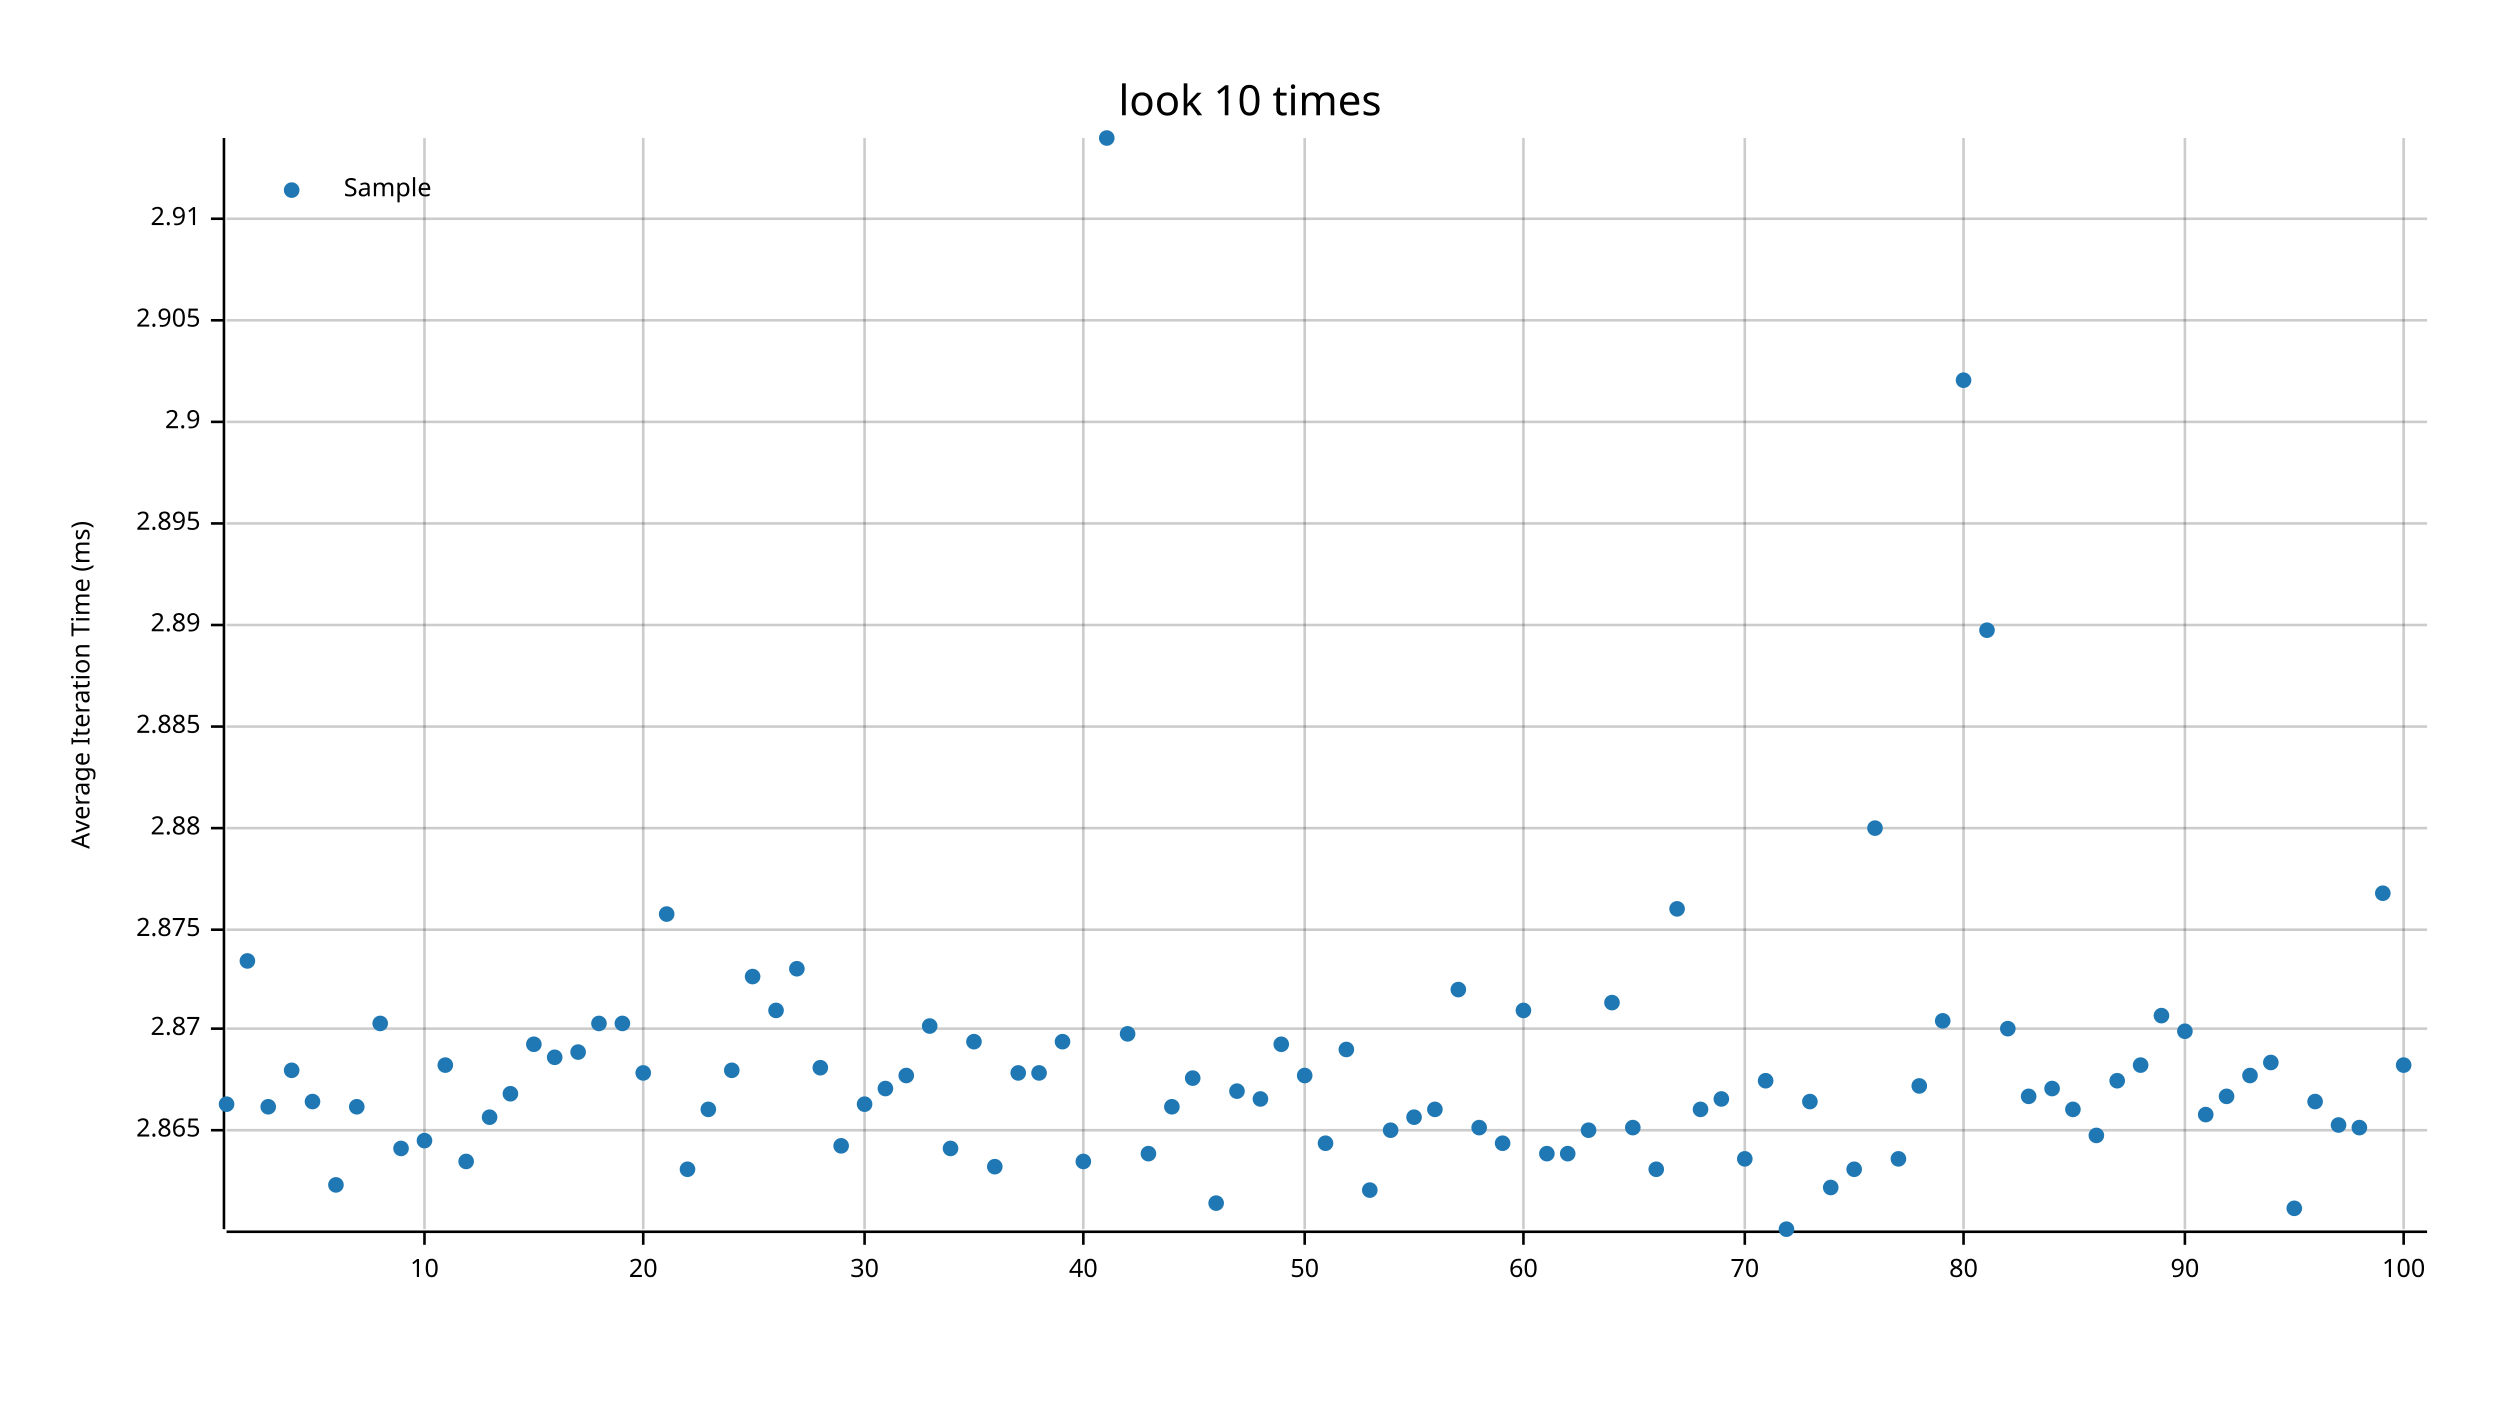
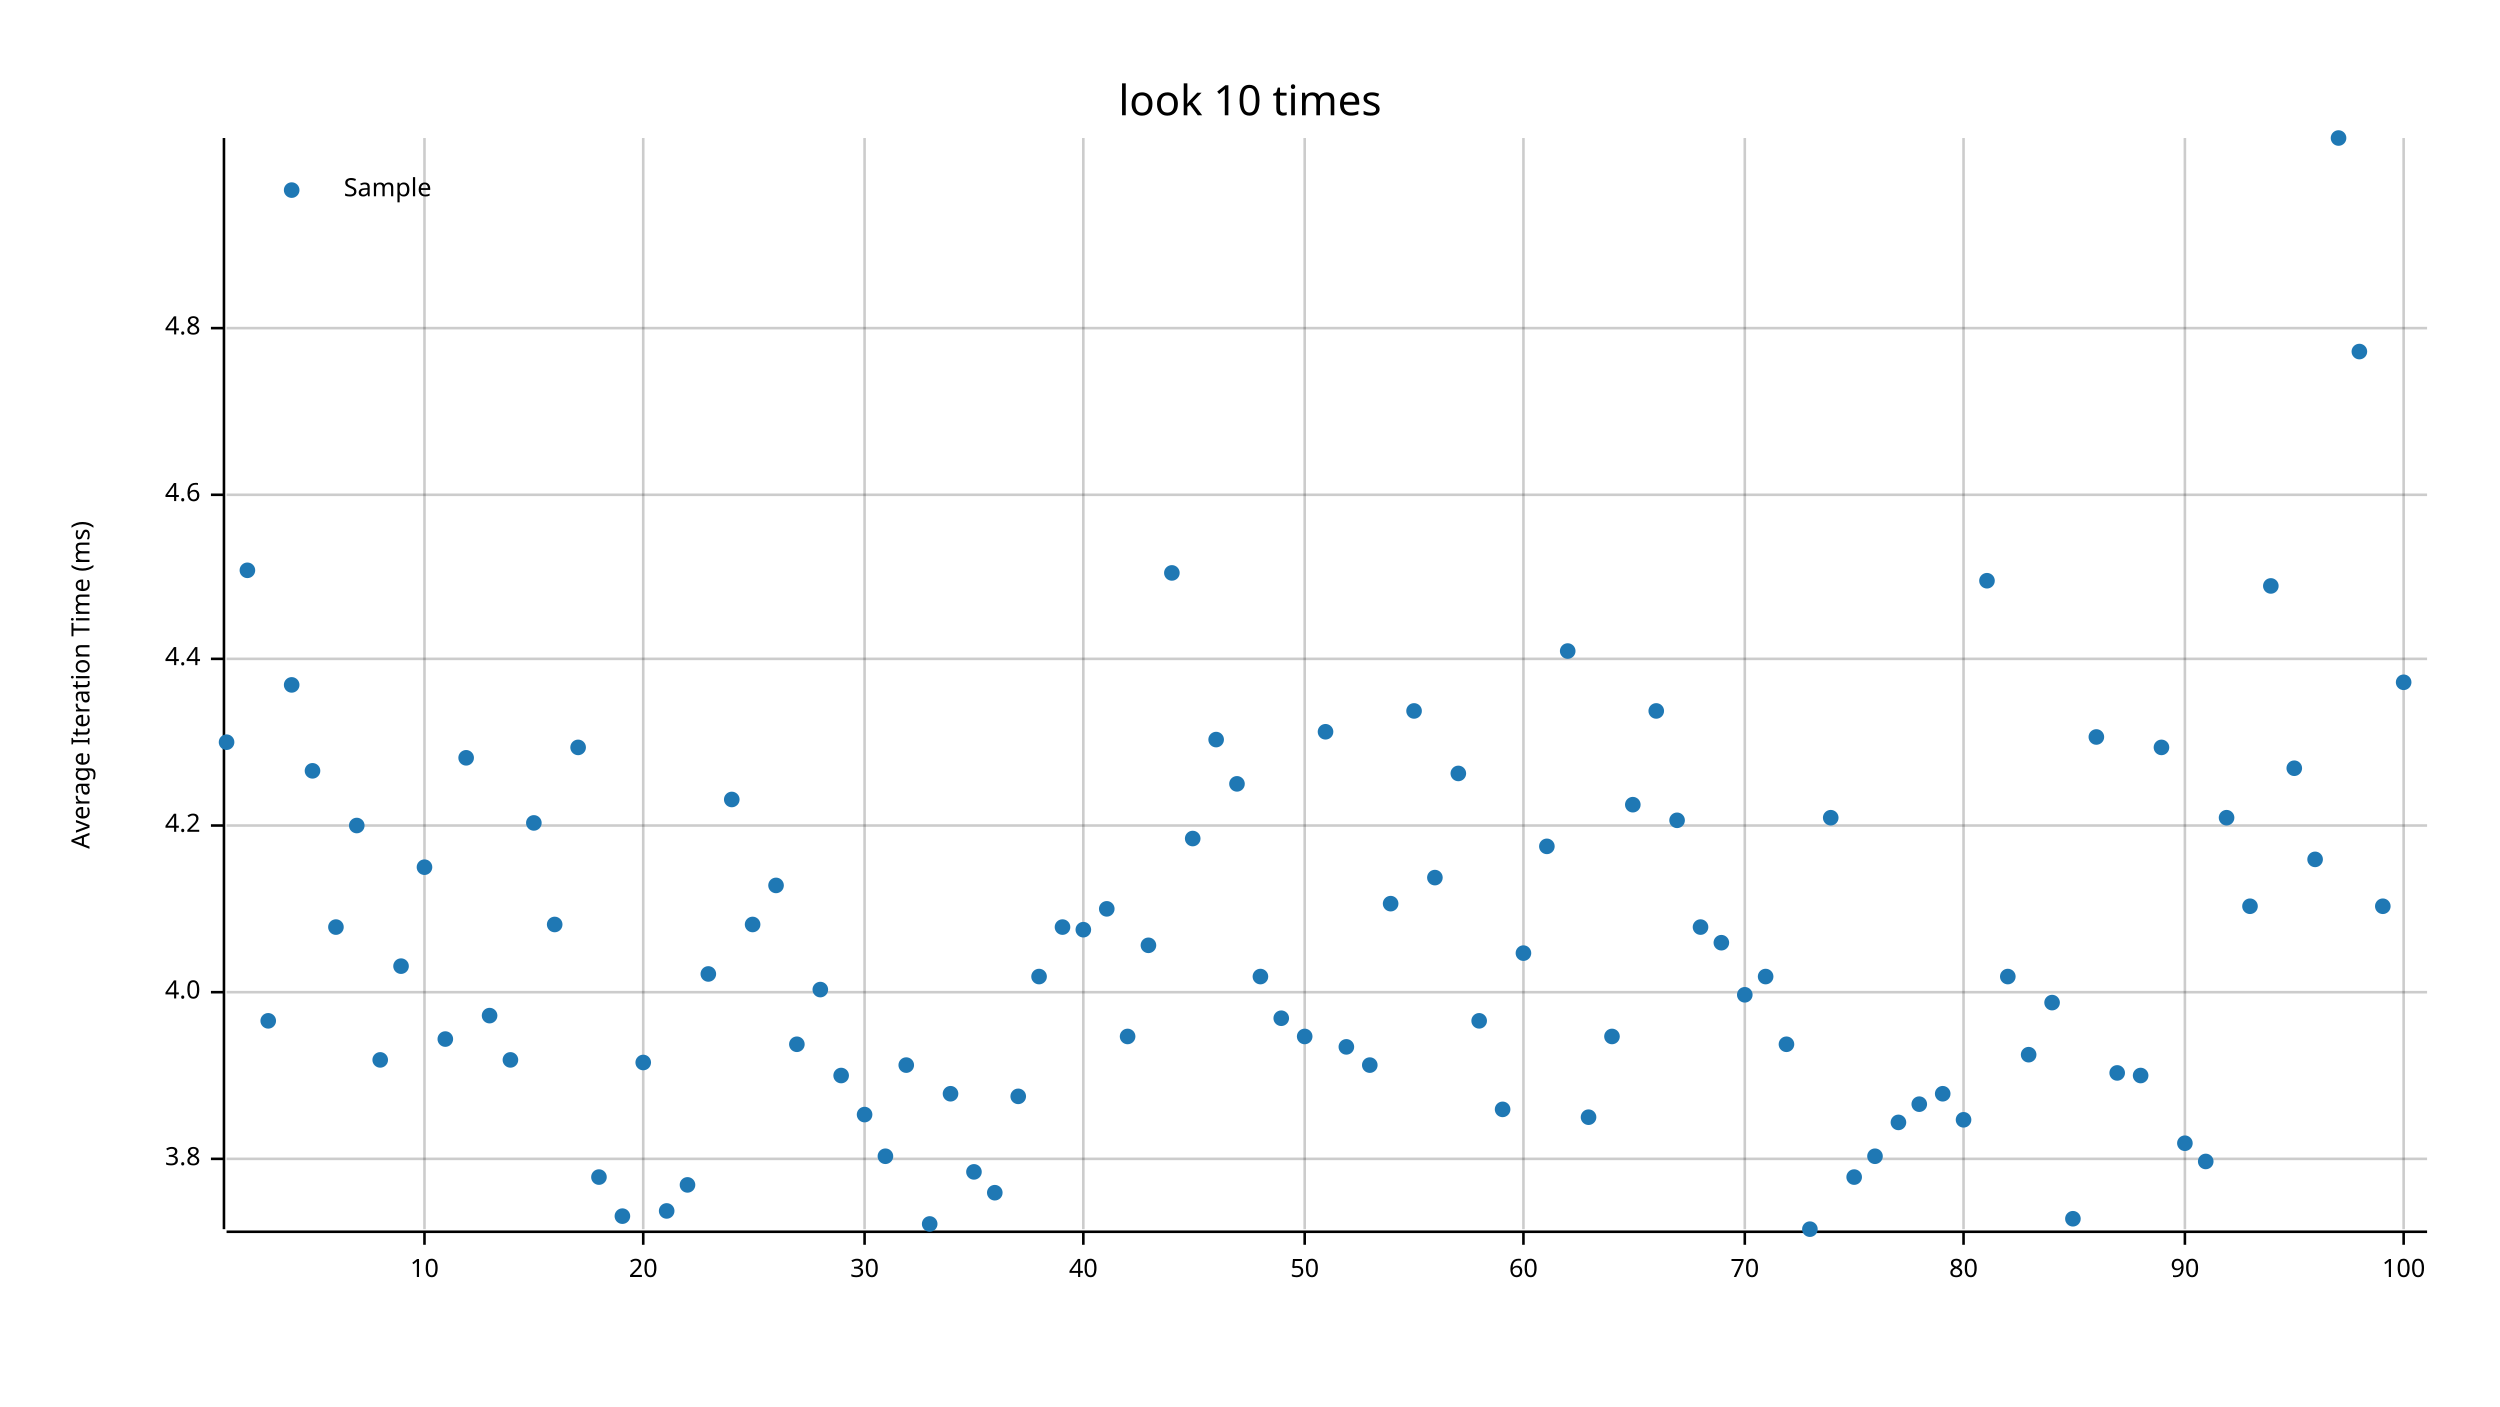
<svg xmlns="http://www.w3.org/2000/svg" width="960" height="540" viewBox="0 0 960 540">
  <text x="480" y="32" dy="0.76em" text-anchor="middle" font-family="sans-serif" font-size="16.129" opacity="1" fill="#000000">
look 10 times
</text>
  <text x="27" y="263" dy="0.76em" text-anchor="middle" font-family="sans-serif" font-size="9.677" opacity="1" fill="#000000" transform="rotate(270, 27, 263)">
Average Iteration Time (ms)
</text>
  <line opacity="0.2" stroke="#000000" stroke-width="1" x1="163" y1="472" x2="163" y2="53" />
  <line opacity="0.2" stroke="#000000" stroke-width="1" x1="247" y1="472" x2="247" y2="53" />
  <line opacity="0.2" stroke="#000000" stroke-width="1" x1="332" y1="472" x2="332" y2="53" />
  <line opacity="0.2" stroke="#000000" stroke-width="1" x1="416" y1="472" x2="416" y2="53" />
  <line opacity="0.2" stroke="#000000" stroke-width="1" x1="501" y1="472" x2="501" y2="53" />
  <line opacity="0.2" stroke="#000000" stroke-width="1" x1="585" y1="472" x2="585" y2="53" />
  <line opacity="0.2" stroke="#000000" stroke-width="1" x1="670" y1="472" x2="670" y2="53" />
  <line opacity="0.2" stroke="#000000" stroke-width="1" x1="754" y1="472" x2="754" y2="53" />
  <line opacity="0.2" stroke="#000000" stroke-width="1" x1="839" y1="472" x2="839" y2="53" />
  <line opacity="0.2" stroke="#000000" stroke-width="1" x1="923" y1="472" x2="923" y2="53" />
-   <line opacity="0.2" stroke="#000000" stroke-width="1" x1="87" y1="434" x2="932" y2="434" />
-   <line opacity="0.2" stroke="#000000" stroke-width="1" x1="87" y1="395" x2="932" y2="395" />
-   <line opacity="0.2" stroke="#000000" stroke-width="1" x1="87" y1="357" x2="932" y2="357" />
-   <line opacity="0.2" stroke="#000000" stroke-width="1" x1="87" y1="318" x2="932" y2="318" />
-   <line opacity="0.2" stroke="#000000" stroke-width="1" x1="87" y1="279" x2="932" y2="279" />
-   <line opacity="0.2" stroke="#000000" stroke-width="1" x1="87" y1="240" x2="932" y2="240" />
-   <line opacity="0.2" stroke="#000000" stroke-width="1" x1="87" y1="201" x2="932" y2="201" />
-   <line opacity="0.2" stroke="#000000" stroke-width="1" x1="87" y1="162" x2="932" y2="162" />
-   <line opacity="0.2" stroke="#000000" stroke-width="1" x1="87" y1="123" x2="932" y2="123" />
-   <line opacity="0.2" stroke="#000000" stroke-width="1" x1="87" y1="84" x2="932" y2="84" />
+   <line opacity="0.2" stroke="#000000" stroke-width="1" x1="87" y1="445" x2="932" y2="445" />
+   <line opacity="0.2" stroke="#000000" stroke-width="1" x1="87" y1="381" x2="932" y2="381" />
+   <line opacity="0.2" stroke="#000000" stroke-width="1" x1="87" y1="317" x2="932" y2="317" />
+   <line opacity="0.2" stroke="#000000" stroke-width="1" x1="87" y1="253" x2="932" y2="253" />
+   <line opacity="0.2" stroke="#000000" stroke-width="1" x1="87" y1="190" x2="932" y2="190" />
+   <line opacity="0.2" stroke="#000000" stroke-width="1" x1="87" y1="126" x2="932" y2="126" />
  <polyline fill="none" opacity="1" stroke="#000000" stroke-width="1" points="86,53 86,472 " />
-   <text x="77" y="434" dy="0.5ex" text-anchor="end" font-family="sans-serif" font-size="9.677" opacity="1" fill="#000000">
- 2.865
+   <text x="77" y="445" dy="0.5ex" text-anchor="end" font-family="sans-serif" font-size="9.677" opacity="1" fill="#000000">
+ 3.8
</text>
-   <polyline fill="none" opacity="1" stroke="#000000" stroke-width="1" points="81,434 86,434 " />
-   <text x="77" y="395" dy="0.5ex" text-anchor="end" font-family="sans-serif" font-size="9.677" opacity="1" fill="#000000">
- 2.87
+   <polyline fill="none" opacity="1" stroke="#000000" stroke-width="1" points="81,445 86,445 " />
+   <text x="77" y="381" dy="0.5ex" text-anchor="end" font-family="sans-serif" font-size="9.677" opacity="1" fill="#000000">
+ 4.0
</text>
-   <polyline fill="none" opacity="1" stroke="#000000" stroke-width="1" points="81,395 86,395 " />
-   <text x="77" y="357" dy="0.5ex" text-anchor="end" font-family="sans-serif" font-size="9.677" opacity="1" fill="#000000">
- 2.875
+   <polyline fill="none" opacity="1" stroke="#000000" stroke-width="1" points="81,381 86,381 " />
+   <text x="77" y="317" dy="0.5ex" text-anchor="end" font-family="sans-serif" font-size="9.677" opacity="1" fill="#000000">
+ 4.2
</text>
-   <polyline fill="none" opacity="1" stroke="#000000" stroke-width="1" points="81,357 86,357 " />
-   <text x="77" y="318" dy="0.5ex" text-anchor="end" font-family="sans-serif" font-size="9.677" opacity="1" fill="#000000">
- 2.88
+   <polyline fill="none" opacity="1" stroke="#000000" stroke-width="1" points="81,317 86,317 " />
+   <text x="77" y="253" dy="0.5ex" text-anchor="end" font-family="sans-serif" font-size="9.677" opacity="1" fill="#000000">
+ 4.4
</text>
-   <polyline fill="none" opacity="1" stroke="#000000" stroke-width="1" points="81,318 86,318 " />
-   <text x="77" y="279" dy="0.5ex" text-anchor="end" font-family="sans-serif" font-size="9.677" opacity="1" fill="#000000">
- 2.885
+   <polyline fill="none" opacity="1" stroke="#000000" stroke-width="1" points="81,253 86,253 " />
+   <text x="77" y="190" dy="0.5ex" text-anchor="end" font-family="sans-serif" font-size="9.677" opacity="1" fill="#000000">
+ 4.6
</text>
-   <polyline fill="none" opacity="1" stroke="#000000" stroke-width="1" points="81,279 86,279 " />
-   <text x="77" y="240" dy="0.5ex" text-anchor="end" font-family="sans-serif" font-size="9.677" opacity="1" fill="#000000">
- 2.89
+   <polyline fill="none" opacity="1" stroke="#000000" stroke-width="1" points="81,190 86,190 " />
+   <text x="77" y="126" dy="0.5ex" text-anchor="end" font-family="sans-serif" font-size="9.677" opacity="1" fill="#000000">
+ 4.8
</text>
-   <polyline fill="none" opacity="1" stroke="#000000" stroke-width="1" points="81,240 86,240 " />
-   <text x="77" y="201" dy="0.5ex" text-anchor="end" font-family="sans-serif" font-size="9.677" opacity="1" fill="#000000">
- 2.895
- </text>
-   <polyline fill="none" opacity="1" stroke="#000000" stroke-width="1" points="81,201 86,201 " />
-   <text x="77" y="162" dy="0.5ex" text-anchor="end" font-family="sans-serif" font-size="9.677" opacity="1" fill="#000000">
- 2.9
- </text>
-   <polyline fill="none" opacity="1" stroke="#000000" stroke-width="1" points="81,162 86,162 " />
-   <text x="77" y="123" dy="0.5ex" text-anchor="end" font-family="sans-serif" font-size="9.677" opacity="1" fill="#000000">
- 2.905
- </text>
-   <polyline fill="none" opacity="1" stroke="#000000" stroke-width="1" points="81,123 86,123 " />
-   <text x="77" y="84" dy="0.5ex" text-anchor="end" font-family="sans-serif" font-size="9.677" opacity="1" fill="#000000">
- 2.91
- </text>
-   <polyline fill="none" opacity="1" stroke="#000000" stroke-width="1" points="81,84 86,84 " />
+   <polyline fill="none" opacity="1" stroke="#000000" stroke-width="1" points="81,126 86,126 " />
  <polyline fill="none" opacity="1" stroke="#000000" stroke-width="1" points="87,473 932,473 " />
  <text x="163" y="483" dy="0.76em" text-anchor="middle" font-family="sans-serif" font-size="9.677" opacity="1" fill="#000000">
10
</text>
  <polyline fill="none" opacity="1" stroke="#000000" stroke-width="1" points="163,473 163,478 " />
  <text x="247" y="483" dy="0.76em" text-anchor="middle" font-family="sans-serif" font-size="9.677" opacity="1" fill="#000000">
20
</text>
  <polyline fill="none" opacity="1" stroke="#000000" stroke-width="1" points="247,473 247,478 " />
  <text x="332" y="483" dy="0.76em" text-anchor="middle" font-family="sans-serif" font-size="9.677" opacity="1" fill="#000000">
30
</text>
  <polyline fill="none" opacity="1" stroke="#000000" stroke-width="1" points="332,473 332,478 " />
  <text x="416" y="483" dy="0.76em" text-anchor="middle" font-family="sans-serif" font-size="9.677" opacity="1" fill="#000000">
40
</text>
  <polyline fill="none" opacity="1" stroke="#000000" stroke-width="1" points="416,473 416,478 " />
  <text x="501" y="483" dy="0.76em" text-anchor="middle" font-family="sans-serif" font-size="9.677" opacity="1" fill="#000000">
50
</text>
  <polyline fill="none" opacity="1" stroke="#000000" stroke-width="1" points="501,473 501,478 " />
  <text x="585" y="483" dy="0.76em" text-anchor="middle" font-family="sans-serif" font-size="9.677" opacity="1" fill="#000000">
60
</text>
  <polyline fill="none" opacity="1" stroke="#000000" stroke-width="1" points="585,473 585,478 " />
  <text x="670" y="483" dy="0.76em" text-anchor="middle" font-family="sans-serif" font-size="9.677" opacity="1" fill="#000000">
70
</text>
  <polyline fill="none" opacity="1" stroke="#000000" stroke-width="1" points="670,473 670,478 " />
  <text x="754" y="483" dy="0.76em" text-anchor="middle" font-family="sans-serif" font-size="9.677" opacity="1" fill="#000000">
80
</text>
  <polyline fill="none" opacity="1" stroke="#000000" stroke-width="1" points="754,473 754,478 " />
  <text x="839" y="483" dy="0.76em" text-anchor="middle" font-family="sans-serif" font-size="9.677" opacity="1" fill="#000000">
90
</text>
  <polyline fill="none" opacity="1" stroke="#000000" stroke-width="1" points="839,473 839,478 " />
  <text x="923" y="483" dy="0.76em" text-anchor="middle" font-family="sans-serif" font-size="9.677" opacity="1" fill="#000000">
100
</text>
  <polyline fill="none" opacity="1" stroke="#000000" stroke-width="1" points="923,473 923,478 " />
-   <circle cx="87" cy="424" r="3" opacity="1" fill="#1F78B4" stroke="none" stroke-width="1" />
-   <circle cx="95" cy="369" r="3" opacity="1" fill="#1F78B4" stroke="none" stroke-width="1" />
-   <circle cx="103" cy="425" r="3" opacity="1" fill="#1F78B4" stroke="none" stroke-width="1" />
-   <circle cx="112" cy="411" r="3" opacity="1" fill="#1F78B4" stroke="none" stroke-width="1" />
-   <circle cx="120" cy="423" r="3" opacity="1" fill="#1F78B4" stroke="none" stroke-width="1" />
-   <circle cx="129" cy="455" r="3" opacity="1" fill="#1F78B4" stroke="none" stroke-width="1" />
-   <circle cx="137" cy="425" r="3" opacity="1" fill="#1F78B4" stroke="none" stroke-width="1" />
-   <circle cx="146" cy="393" r="3" opacity="1" fill="#1F78B4" stroke="none" stroke-width="1" />
-   <circle cx="154" cy="441" r="3" opacity="1" fill="#1F78B4" stroke="none" stroke-width="1" />
-   <circle cx="163" cy="438" r="3" opacity="1" fill="#1F78B4" stroke="none" stroke-width="1" />
-   <circle cx="171" cy="409" r="3" opacity="1" fill="#1F78B4" stroke="none" stroke-width="1" />
-   <circle cx="179" cy="446" r="3" opacity="1" fill="#1F78B4" stroke="none" stroke-width="1" />
-   <circle cx="188" cy="429" r="3" opacity="1" fill="#1F78B4" stroke="none" stroke-width="1" />
-   <circle cx="196" cy="420" r="3" opacity="1" fill="#1F78B4" stroke="none" stroke-width="1" />
-   <circle cx="205" cy="401" r="3" opacity="1" fill="#1F78B4" stroke="none" stroke-width="1" />
-   <circle cx="213" cy="406" r="3" opacity="1" fill="#1F78B4" stroke="none" stroke-width="1" />
-   <circle cx="222" cy="404" r="3" opacity="1" fill="#1F78B4" stroke="none" stroke-width="1" />
-   <circle cx="230" cy="393" r="3" opacity="1" fill="#1F78B4" stroke="none" stroke-width="1" />
-   <circle cx="239" cy="393" r="3" opacity="1" fill="#1F78B4" stroke="none" stroke-width="1" />
-   <circle cx="247" cy="412" r="3" opacity="1" fill="#1F78B4" stroke="none" stroke-width="1" />
-   <circle cx="256" cy="351" r="3" opacity="1" fill="#1F78B4" stroke="none" stroke-width="1" />
-   <circle cx="264" cy="449" r="3" opacity="1" fill="#1F78B4" stroke="none" stroke-width="1" />
-   <circle cx="272" cy="426" r="3" opacity="1" fill="#1F78B4" stroke="none" stroke-width="1" />
-   <circle cx="281" cy="411" r="3" opacity="1" fill="#1F78B4" stroke="none" stroke-width="1" />
-   <circle cx="289" cy="375" r="3" opacity="1" fill="#1F78B4" stroke="none" stroke-width="1" />
-   <circle cx="298" cy="388" r="3" opacity="1" fill="#1F78B4" stroke="none" stroke-width="1" />
-   <circle cx="306" cy="372" r="3" opacity="1" fill="#1F78B4" stroke="none" stroke-width="1" />
-   <circle cx="315" cy="410" r="3" opacity="1" fill="#1F78B4" stroke="none" stroke-width="1" />
-   <circle cx="323" cy="440" r="3" opacity="1" fill="#1F78B4" stroke="none" stroke-width="1" />
-   <circle cx="332" cy="424" r="3" opacity="1" fill="#1F78B4" stroke="none" stroke-width="1" />
-   <circle cx="340" cy="418" r="3" opacity="1" fill="#1F78B4" stroke="none" stroke-width="1" />
-   <circle cx="348" cy="413" r="3" opacity="1" fill="#1F78B4" stroke="none" stroke-width="1" />
-   <circle cx="357" cy="394" r="3" opacity="1" fill="#1F78B4" stroke="none" stroke-width="1" />
-   <circle cx="365" cy="441" r="3" opacity="1" fill="#1F78B4" stroke="none" stroke-width="1" />
-   <circle cx="374" cy="400" r="3" opacity="1" fill="#1F78B4" stroke="none" stroke-width="1" />
-   <circle cx="382" cy="448" r="3" opacity="1" fill="#1F78B4" stroke="none" stroke-width="1" />
-   <circle cx="391" cy="412" r="3" opacity="1" fill="#1F78B4" stroke="none" stroke-width="1" />
-   <circle cx="399" cy="412" r="3" opacity="1" fill="#1F78B4" stroke="none" stroke-width="1" />
-   <circle cx="408" cy="400" r="3" opacity="1" fill="#1F78B4" stroke="none" stroke-width="1" />
-   <circle cx="416" cy="446" r="3" opacity="1" fill="#1F78B4" stroke="none" stroke-width="1" />
-   <circle cx="425" cy="53" r="3" opacity="1" fill="#1F78B4" stroke="none" stroke-width="1" />
-   <circle cx="433" cy="397" r="3" opacity="1" fill="#1F78B4" stroke="none" stroke-width="1" />
-   <circle cx="441" cy="443" r="3" opacity="1" fill="#1F78B4" stroke="none" stroke-width="1" />
-   <circle cx="450" cy="425" r="3" opacity="1" fill="#1F78B4" stroke="none" stroke-width="1" />
-   <circle cx="458" cy="414" r="3" opacity="1" fill="#1F78B4" stroke="none" stroke-width="1" />
-   <circle cx="467" cy="462" r="3" opacity="1" fill="#1F78B4" stroke="none" stroke-width="1" />
-   <circle cx="475" cy="419" r="3" opacity="1" fill="#1F78B4" stroke="none" stroke-width="1" />
-   <circle cx="484" cy="422" r="3" opacity="1" fill="#1F78B4" stroke="none" stroke-width="1" />
-   <circle cx="492" cy="401" r="3" opacity="1" fill="#1F78B4" stroke="none" stroke-width="1" />
-   <circle cx="501" cy="413" r="3" opacity="1" fill="#1F78B4" stroke="none" stroke-width="1" />
-   <circle cx="509" cy="439" r="3" opacity="1" fill="#1F78B4" stroke="none" stroke-width="1" />
-   <circle cx="517" cy="403" r="3" opacity="1" fill="#1F78B4" stroke="none" stroke-width="1" />
-   <circle cx="526" cy="457" r="3" opacity="1" fill="#1F78B4" stroke="none" stroke-width="1" />
-   <circle cx="534" cy="434" r="3" opacity="1" fill="#1F78B4" stroke="none" stroke-width="1" />
-   <circle cx="543" cy="429" r="3" opacity="1" fill="#1F78B4" stroke="none" stroke-width="1" />
-   <circle cx="551" cy="426" r="3" opacity="1" fill="#1F78B4" stroke="none" stroke-width="1" />
-   <circle cx="560" cy="380" r="3" opacity="1" fill="#1F78B4" stroke="none" stroke-width="1" />
-   <circle cx="568" cy="433" r="3" opacity="1" fill="#1F78B4" stroke="none" stroke-width="1" />
-   <circle cx="577" cy="439" r="3" opacity="1" fill="#1F78B4" stroke="none" stroke-width="1" />
-   <circle cx="585" cy="388" r="3" opacity="1" fill="#1F78B4" stroke="none" stroke-width="1" />
-   <circle cx="594" cy="443" r="3" opacity="1" fill="#1F78B4" stroke="none" stroke-width="1" />
-   <circle cx="602" cy="443" r="3" opacity="1" fill="#1F78B4" stroke="none" stroke-width="1" />
-   <circle cx="610" cy="434" r="3" opacity="1" fill="#1F78B4" stroke="none" stroke-width="1" />
-   <circle cx="619" cy="385" r="3" opacity="1" fill="#1F78B4" stroke="none" stroke-width="1" />
-   <circle cx="627" cy="433" r="3" opacity="1" fill="#1F78B4" stroke="none" stroke-width="1" />
-   <circle cx="636" cy="449" r="3" opacity="1" fill="#1F78B4" stroke="none" stroke-width="1" />
-   <circle cx="644" cy="349" r="3" opacity="1" fill="#1F78B4" stroke="none" stroke-width="1" />
-   <circle cx="653" cy="426" r="3" opacity="1" fill="#1F78B4" stroke="none" stroke-width="1" />
-   <circle cx="661" cy="422" r="3" opacity="1" fill="#1F78B4" stroke="none" stroke-width="1" />
-   <circle cx="670" cy="445" r="3" opacity="1" fill="#1F78B4" stroke="none" stroke-width="1" />
-   <circle cx="678" cy="415" r="3" opacity="1" fill="#1F78B4" stroke="none" stroke-width="1" />
-   <circle cx="686" cy="472" r="3" opacity="1" fill="#1F78B4" stroke="none" stroke-width="1" />
-   <circle cx="695" cy="423" r="3" opacity="1" fill="#1F78B4" stroke="none" stroke-width="1" />
-   <circle cx="703" cy="456" r="3" opacity="1" fill="#1F78B4" stroke="none" stroke-width="1" />
-   <circle cx="712" cy="449" r="3" opacity="1" fill="#1F78B4" stroke="none" stroke-width="1" />
-   <circle cx="720" cy="318" r="3" opacity="1" fill="#1F78B4" stroke="none" stroke-width="1" />
-   <circle cx="729" cy="445" r="3" opacity="1" fill="#1F78B4" stroke="none" stroke-width="1" />
-   <circle cx="737" cy="417" r="3" opacity="1" fill="#1F78B4" stroke="none" stroke-width="1" />
-   <circle cx="746" cy="392" r="3" opacity="1" fill="#1F78B4" stroke="none" stroke-width="1" />
-   <circle cx="754" cy="146" r="3" opacity="1" fill="#1F78B4" stroke="none" stroke-width="1" />
-   <circle cx="763" cy="242" r="3" opacity="1" fill="#1F78B4" stroke="none" stroke-width="1" />
-   <circle cx="771" cy="395" r="3" opacity="1" fill="#1F78B4" stroke="none" stroke-width="1" />
-   <circle cx="779" cy="421" r="3" opacity="1" fill="#1F78B4" stroke="none" stroke-width="1" />
-   <circle cx="788" cy="418" r="3" opacity="1" fill="#1F78B4" stroke="none" stroke-width="1" />
-   <circle cx="796" cy="426" r="3" opacity="1" fill="#1F78B4" stroke="none" stroke-width="1" />
-   <circle cx="805" cy="436" r="3" opacity="1" fill="#1F78B4" stroke="none" stroke-width="1" />
-   <circle cx="813" cy="415" r="3" opacity="1" fill="#1F78B4" stroke="none" stroke-width="1" />
-   <circle cx="822" cy="409" r="3" opacity="1" fill="#1F78B4" stroke="none" stroke-width="1" />
-   <circle cx="830" cy="390" r="3" opacity="1" fill="#1F78B4" stroke="none" stroke-width="1" />
-   <circle cx="839" cy="396" r="3" opacity="1" fill="#1F78B4" stroke="none" stroke-width="1" />
-   <circle cx="847" cy="428" r="3" opacity="1" fill="#1F78B4" stroke="none" stroke-width="1" />
-   <circle cx="855" cy="421" r="3" opacity="1" fill="#1F78B4" stroke="none" stroke-width="1" />
-   <circle cx="864" cy="413" r="3" opacity="1" fill="#1F78B4" stroke="none" stroke-width="1" />
-   <circle cx="872" cy="408" r="3" opacity="1" fill="#1F78B4" stroke="none" stroke-width="1" />
-   <circle cx="881" cy="464" r="3" opacity="1" fill="#1F78B4" stroke="none" stroke-width="1" />
-   <circle cx="889" cy="423" r="3" opacity="1" fill="#1F78B4" stroke="none" stroke-width="1" />
-   <circle cx="898" cy="432" r="3" opacity="1" fill="#1F78B4" stroke="none" stroke-width="1" />
-   <circle cx="906" cy="433" r="3" opacity="1" fill="#1F78B4" stroke="none" stroke-width="1" />
-   <circle cx="915" cy="343" r="3" opacity="1" fill="#1F78B4" stroke="none" stroke-width="1" />
-   <circle cx="923" cy="409" r="3" opacity="1" fill="#1F78B4" stroke="none" stroke-width="1" />
+   <circle cx="87" cy="285" r="3" opacity="1" fill="#1F78B4" stroke="none" stroke-width="1" />
+   <circle cx="95" cy="219" r="3" opacity="1" fill="#1F78B4" stroke="none" stroke-width="1" />
+   <circle cx="103" cy="392" r="3" opacity="1" fill="#1F78B4" stroke="none" stroke-width="1" />
+   <circle cx="112" cy="263" r="3" opacity="1" fill="#1F78B4" stroke="none" stroke-width="1" />
+   <circle cx="120" cy="296" r="3" opacity="1" fill="#1F78B4" stroke="none" stroke-width="1" />
+   <circle cx="129" cy="356" r="3" opacity="1" fill="#1F78B4" stroke="none" stroke-width="1" />
+   <circle cx="137" cy="317" r="3" opacity="1" fill="#1F78B4" stroke="none" stroke-width="1" />
+   <circle cx="146" cy="407" r="3" opacity="1" fill="#1F78B4" stroke="none" stroke-width="1" />
+   <circle cx="154" cy="371" r="3" opacity="1" fill="#1F78B4" stroke="none" stroke-width="1" />
+   <circle cx="163" cy="333" r="3" opacity="1" fill="#1F78B4" stroke="none" stroke-width="1" />
+   <circle cx="171" cy="399" r="3" opacity="1" fill="#1F78B4" stroke="none" stroke-width="1" />
+   <circle cx="179" cy="291" r="3" opacity="1" fill="#1F78B4" stroke="none" stroke-width="1" />
+   <circle cx="188" cy="390" r="3" opacity="1" fill="#1F78B4" stroke="none" stroke-width="1" />
+   <circle cx="196" cy="407" r="3" opacity="1" fill="#1F78B4" stroke="none" stroke-width="1" />
+   <circle cx="205" cy="316" r="3" opacity="1" fill="#1F78B4" stroke="none" stroke-width="1" />
+   <circle cx="213" cy="355" r="3" opacity="1" fill="#1F78B4" stroke="none" stroke-width="1" />
+   <circle cx="222" cy="287" r="3" opacity="1" fill="#1F78B4" stroke="none" stroke-width="1" />
+   <circle cx="230" cy="452" r="3" opacity="1" fill="#1F78B4" stroke="none" stroke-width="1" />
+   <circle cx="239" cy="467" r="3" opacity="1" fill="#1F78B4" stroke="none" stroke-width="1" />
+   <circle cx="247" cy="408" r="3" opacity="1" fill="#1F78B4" stroke="none" stroke-width="1" />
+   <circle cx="256" cy="465" r="3" opacity="1" fill="#1F78B4" stroke="none" stroke-width="1" />
+   <circle cx="264" cy="455" r="3" opacity="1" fill="#1F78B4" stroke="none" stroke-width="1" />
+   <circle cx="272" cy="374" r="3" opacity="1" fill="#1F78B4" stroke="none" stroke-width="1" />
+   <circle cx="281" cy="307" r="3" opacity="1" fill="#1F78B4" stroke="none" stroke-width="1" />
+   <circle cx="289" cy="355" r="3" opacity="1" fill="#1F78B4" stroke="none" stroke-width="1" />
+   <circle cx="298" cy="340" r="3" opacity="1" fill="#1F78B4" stroke="none" stroke-width="1" />
+   <circle cx="306" cy="401" r="3" opacity="1" fill="#1F78B4" stroke="none" stroke-width="1" />
+   <circle cx="315" cy="380" r="3" opacity="1" fill="#1F78B4" stroke="none" stroke-width="1" />
+   <circle cx="323" cy="413" r="3" opacity="1" fill="#1F78B4" stroke="none" stroke-width="1" />
+   <circle cx="332" cy="428" r="3" opacity="1" fill="#1F78B4" stroke="none" stroke-width="1" />
+   <circle cx="340" cy="444" r="3" opacity="1" fill="#1F78B4" stroke="none" stroke-width="1" />
+   <circle cx="348" cy="409" r="3" opacity="1" fill="#1F78B4" stroke="none" stroke-width="1" />
+   <circle cx="357" cy="470" r="3" opacity="1" fill="#1F78B4" stroke="none" stroke-width="1" />
+   <circle cx="365" cy="420" r="3" opacity="1" fill="#1F78B4" stroke="none" stroke-width="1" />
+   <circle cx="374" cy="450" r="3" opacity="1" fill="#1F78B4" stroke="none" stroke-width="1" />
+   <circle cx="382" cy="458" r="3" opacity="1" fill="#1F78B4" stroke="none" stroke-width="1" />
+   <circle cx="391" cy="421" r="3" opacity="1" fill="#1F78B4" stroke="none" stroke-width="1" />
+   <circle cx="399" cy="375" r="3" opacity="1" fill="#1F78B4" stroke="none" stroke-width="1" />
+   <circle cx="408" cy="356" r="3" opacity="1" fill="#1F78B4" stroke="none" stroke-width="1" />
+   <circle cx="416" cy="357" r="3" opacity="1" fill="#1F78B4" stroke="none" stroke-width="1" />
+   <circle cx="425" cy="349" r="3" opacity="1" fill="#1F78B4" stroke="none" stroke-width="1" />
+   <circle cx="433" cy="398" r="3" opacity="1" fill="#1F78B4" stroke="none" stroke-width="1" />
+   <circle cx="441" cy="363" r="3" opacity="1" fill="#1F78B4" stroke="none" stroke-width="1" />
+   <circle cx="450" cy="220" r="3" opacity="1" fill="#1F78B4" stroke="none" stroke-width="1" />
+   <circle cx="458" cy="322" r="3" opacity="1" fill="#1F78B4" stroke="none" stroke-width="1" />
+   <circle cx="467" cy="284" r="3" opacity="1" fill="#1F78B4" stroke="none" stroke-width="1" />
+   <circle cx="475" cy="301" r="3" opacity="1" fill="#1F78B4" stroke="none" stroke-width="1" />
+   <circle cx="484" cy="375" r="3" opacity="1" fill="#1F78B4" stroke="none" stroke-width="1" />
+   <circle cx="492" cy="391" r="3" opacity="1" fill="#1F78B4" stroke="none" stroke-width="1" />
+   <circle cx="501" cy="398" r="3" opacity="1" fill="#1F78B4" stroke="none" stroke-width="1" />
+   <circle cx="509" cy="281" r="3" opacity="1" fill="#1F78B4" stroke="none" stroke-width="1" />
+   <circle cx="517" cy="402" r="3" opacity="1" fill="#1F78B4" stroke="none" stroke-width="1" />
+   <circle cx="526" cy="409" r="3" opacity="1" fill="#1F78B4" stroke="none" stroke-width="1" />
+   <circle cx="534" cy="347" r="3" opacity="1" fill="#1F78B4" stroke="none" stroke-width="1" />
+   <circle cx="543" cy="273" r="3" opacity="1" fill="#1F78B4" stroke="none" stroke-width="1" />
+   <circle cx="551" cy="337" r="3" opacity="1" fill="#1F78B4" stroke="none" stroke-width="1" />
+   <circle cx="560" cy="297" r="3" opacity="1" fill="#1F78B4" stroke="none" stroke-width="1" />
+   <circle cx="568" cy="392" r="3" opacity="1" fill="#1F78B4" stroke="none" stroke-width="1" />
+   <circle cx="577" cy="426" r="3" opacity="1" fill="#1F78B4" stroke="none" stroke-width="1" />
+   <circle cx="585" cy="366" r="3" opacity="1" fill="#1F78B4" stroke="none" stroke-width="1" />
+   <circle cx="594" cy="325" r="3" opacity="1" fill="#1F78B4" stroke="none" stroke-width="1" />
+   <circle cx="602" cy="250" r="3" opacity="1" fill="#1F78B4" stroke="none" stroke-width="1" />
+   <circle cx="610" cy="429" r="3" opacity="1" fill="#1F78B4" stroke="none" stroke-width="1" />
+   <circle cx="619" cy="398" r="3" opacity="1" fill="#1F78B4" stroke="none" stroke-width="1" />
+   <circle cx="627" cy="309" r="3" opacity="1" fill="#1F78B4" stroke="none" stroke-width="1" />
+   <circle cx="636" cy="273" r="3" opacity="1" fill="#1F78B4" stroke="none" stroke-width="1" />
+   <circle cx="644" cy="315" r="3" opacity="1" fill="#1F78B4" stroke="none" stroke-width="1" />
+   <circle cx="653" cy="356" r="3" opacity="1" fill="#1F78B4" stroke="none" stroke-width="1" />
+   <circle cx="661" cy="362" r="3" opacity="1" fill="#1F78B4" stroke="none" stroke-width="1" />
+   <circle cx="670" cy="382" r="3" opacity="1" fill="#1F78B4" stroke="none" stroke-width="1" />
+   <circle cx="678" cy="375" r="3" opacity="1" fill="#1F78B4" stroke="none" stroke-width="1" />
+   <circle cx="686" cy="401" r="3" opacity="1" fill="#1F78B4" stroke="none" stroke-width="1" />
+   <circle cx="695" cy="472" r="3" opacity="1" fill="#1F78B4" stroke="none" stroke-width="1" />
+   <circle cx="703" cy="314" r="3" opacity="1" fill="#1F78B4" stroke="none" stroke-width="1" />
+   <circle cx="712" cy="452" r="3" opacity="1" fill="#1F78B4" stroke="none" stroke-width="1" />
+   <circle cx="720" cy="444" r="3" opacity="1" fill="#1F78B4" stroke="none" stroke-width="1" />
+   <circle cx="729" cy="431" r="3" opacity="1" fill="#1F78B4" stroke="none" stroke-width="1" />
+   <circle cx="737" cy="424" r="3" opacity="1" fill="#1F78B4" stroke="none" stroke-width="1" />
+   <circle cx="746" cy="420" r="3" opacity="1" fill="#1F78B4" stroke="none" stroke-width="1" />
+   <circle cx="754" cy="430" r="3" opacity="1" fill="#1F78B4" stroke="none" stroke-width="1" />
+   <circle cx="763" cy="223" r="3" opacity="1" fill="#1F78B4" stroke="none" stroke-width="1" />
+   <circle cx="771" cy="375" r="3" opacity="1" fill="#1F78B4" stroke="none" stroke-width="1" />
+   <circle cx="779" cy="405" r="3" opacity="1" fill="#1F78B4" stroke="none" stroke-width="1" />
+   <circle cx="788" cy="385" r="3" opacity="1" fill="#1F78B4" stroke="none" stroke-width="1" />
+   <circle cx="796" cy="468" r="3" opacity="1" fill="#1F78B4" stroke="none" stroke-width="1" />
+   <circle cx="805" cy="283" r="3" opacity="1" fill="#1F78B4" stroke="none" stroke-width="1" />
+   <circle cx="813" cy="412" r="3" opacity="1" fill="#1F78B4" stroke="none" stroke-width="1" />
+   <circle cx="822" cy="413" r="3" opacity="1" fill="#1F78B4" stroke="none" stroke-width="1" />
+   <circle cx="830" cy="287" r="3" opacity="1" fill="#1F78B4" stroke="none" stroke-width="1" />
+   <circle cx="839" cy="439" r="3" opacity="1" fill="#1F78B4" stroke="none" stroke-width="1" />
+   <circle cx="847" cy="446" r="3" opacity="1" fill="#1F78B4" stroke="none" stroke-width="1" />
+   <circle cx="855" cy="314" r="3" opacity="1" fill="#1F78B4" stroke="none" stroke-width="1" />
+   <circle cx="864" cy="348" r="3" opacity="1" fill="#1F78B4" stroke="none" stroke-width="1" />
+   <circle cx="872" cy="225" r="3" opacity="1" fill="#1F78B4" stroke="none" stroke-width="1" />
+   <circle cx="881" cy="295" r="3" opacity="1" fill="#1F78B4" stroke="none" stroke-width="1" />
+   <circle cx="889" cy="330" r="3" opacity="1" fill="#1F78B4" stroke="none" stroke-width="1" />
+   <circle cx="898" cy="53" r="3" opacity="1" fill="#1F78B4" stroke="none" stroke-width="1" />
+   <circle cx="906" cy="135" r="3" opacity="1" fill="#1F78B4" stroke="none" stroke-width="1" />
+   <circle cx="915" cy="348" r="3" opacity="1" fill="#1F78B4" stroke="none" stroke-width="1" />
+   <circle cx="923" cy="262" r="3" opacity="1" fill="#1F78B4" stroke="none" stroke-width="1" />
  <text x="132" y="68" dy="0.76em" text-anchor="start" font-family="sans-serif" font-size="9.677" opacity="1" fill="#000000">
Sample
</text>
  <circle cx="112" cy="73" r="3" opacity="1" fill="#1F78B4" stroke="none" stroke-width="1" />
</svg>
